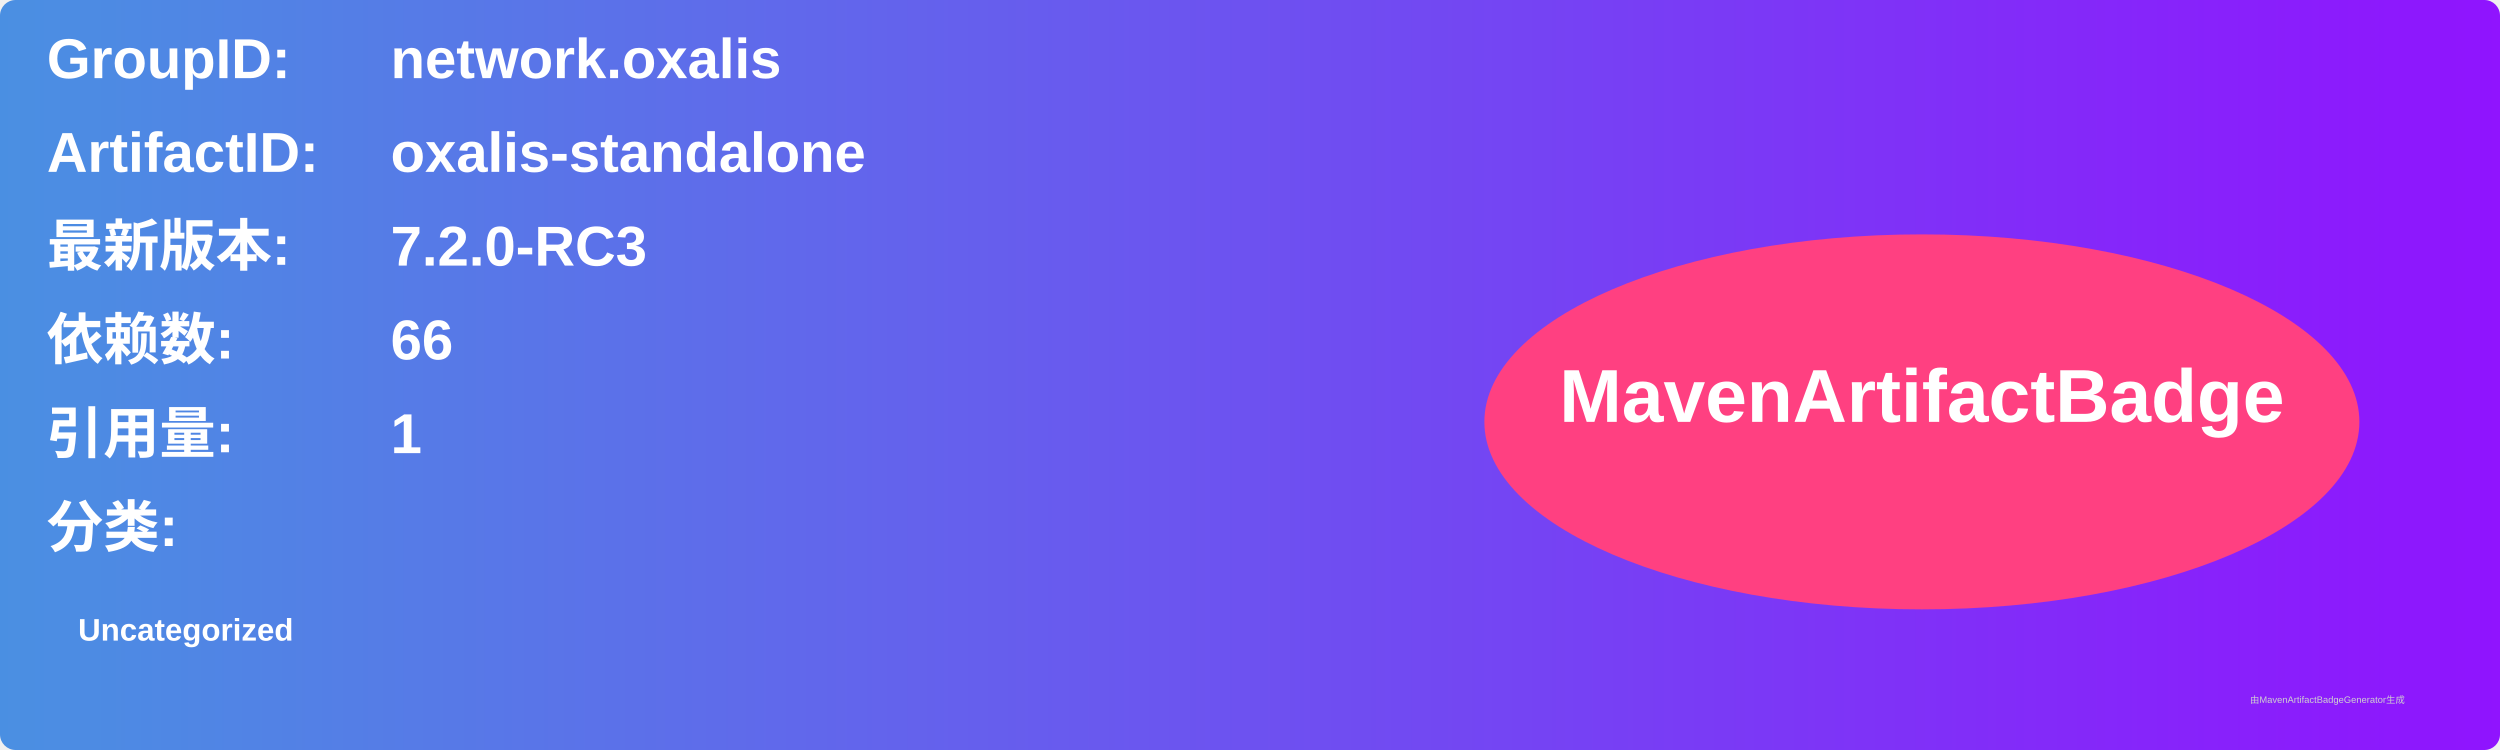
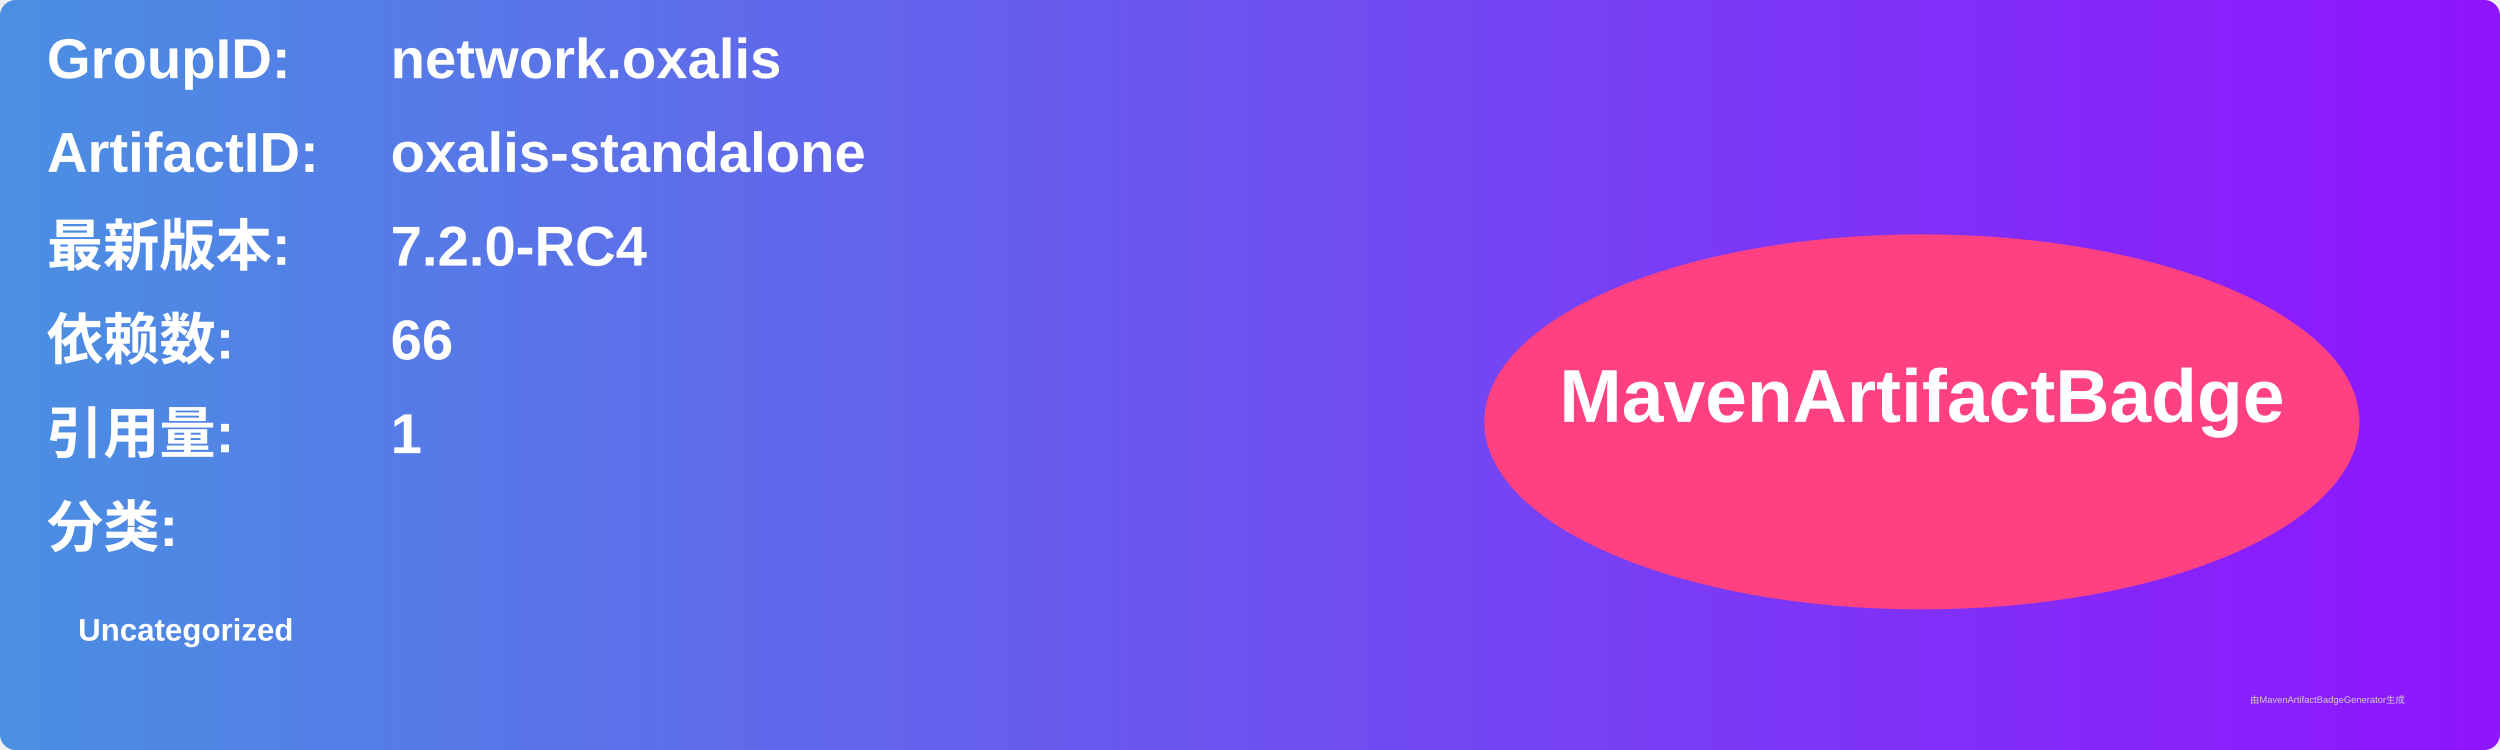
<svg xmlns="http://www.w3.org/2000/svg" width="800" height="240" viewBox="0 0 800 240">
  <linearGradient id="grad" x1="0%" y1="0%" x2="100%" y2="0%">
    <stop offset="0%" stop-color="#4a90e2" />
    <stop offset="100%" stop-color="#9013fe" />
  </linearGradient>
  <rect width="100%" height="100%" rx="5" ry="5" fill="url(#grad)" />
  <g transform="translate(15, 15)">
    <text x="0" y="10" font-family="Arial" font-size="18" fill="white" font-weight="bold" width="260">GroupID:</text>
    <text x="110" y="10" font-family="Arial" font-size="18" fill="white" font-weight="bold" width="460">network.oxalis</text>
    <text x="0" y="40" font-family="Arial" font-size="18" fill="white" font-weight="bold" width="260">ArtifactID:</text>
    <text x="110" y="40" font-family="Arial" font-size="18" fill="white" font-weight="bold" width="460">oxalis-standalone</text>
    <text x="0" y="70" font-family="Arial" font-size="18" fill="white" font-weight="bold">最新版本:</text>
    <text x="110" y="70" font-family="Arial" font-size="18" fill="white" font-weight="bold">
-       <tspan font-weight="bold">7.2.0-RC3</tspan>
+       <tspan font-weight="bold">7.2.0-RC4</tspan>
    </text>
    <text x="0" y="100" font-family="Arial" font-size="18" fill="white" font-weight="bold">依赖数: </text>
    <text x="110" y="100" font-family="Arial" font-size="18" fill="white">
      <tspan font-weight="bold">66</tspan>
    </text>
    <text x="0" y="130" font-family="Arial" font-size="18" fill="white" font-weight="bold">引用量: </text>
    <text x="110" y="130" font-family="Arial" font-size="18" fill="white">
      <tspan font-weight="bold">1</tspan>
    </text>
    <text x="0" y="160" font-family="Arial" font-size="18" fill="white" font-weight="bold">分类:</text>
    <text x="10" y="190" font-family="Arial" font-size="10" fill="white">
      <tspan font-weight="bold">Uncategorized</tspan>
    </text>
    <ellipse cx="600" cy="120" rx="140" ry="60" fill="#ff4081" />
    <text x="600" y="120" text-anchor="middle" font-family="Arial" font-size="24" fill="white" font-weight="bold">MavenArtifactBadge</text>
  </g>
  <text x="720" y="225" font-family="Arial" font-size="3" fill="#d0d0d0">由MavenArtifactBadgeGenerator生成</text>
</svg>
